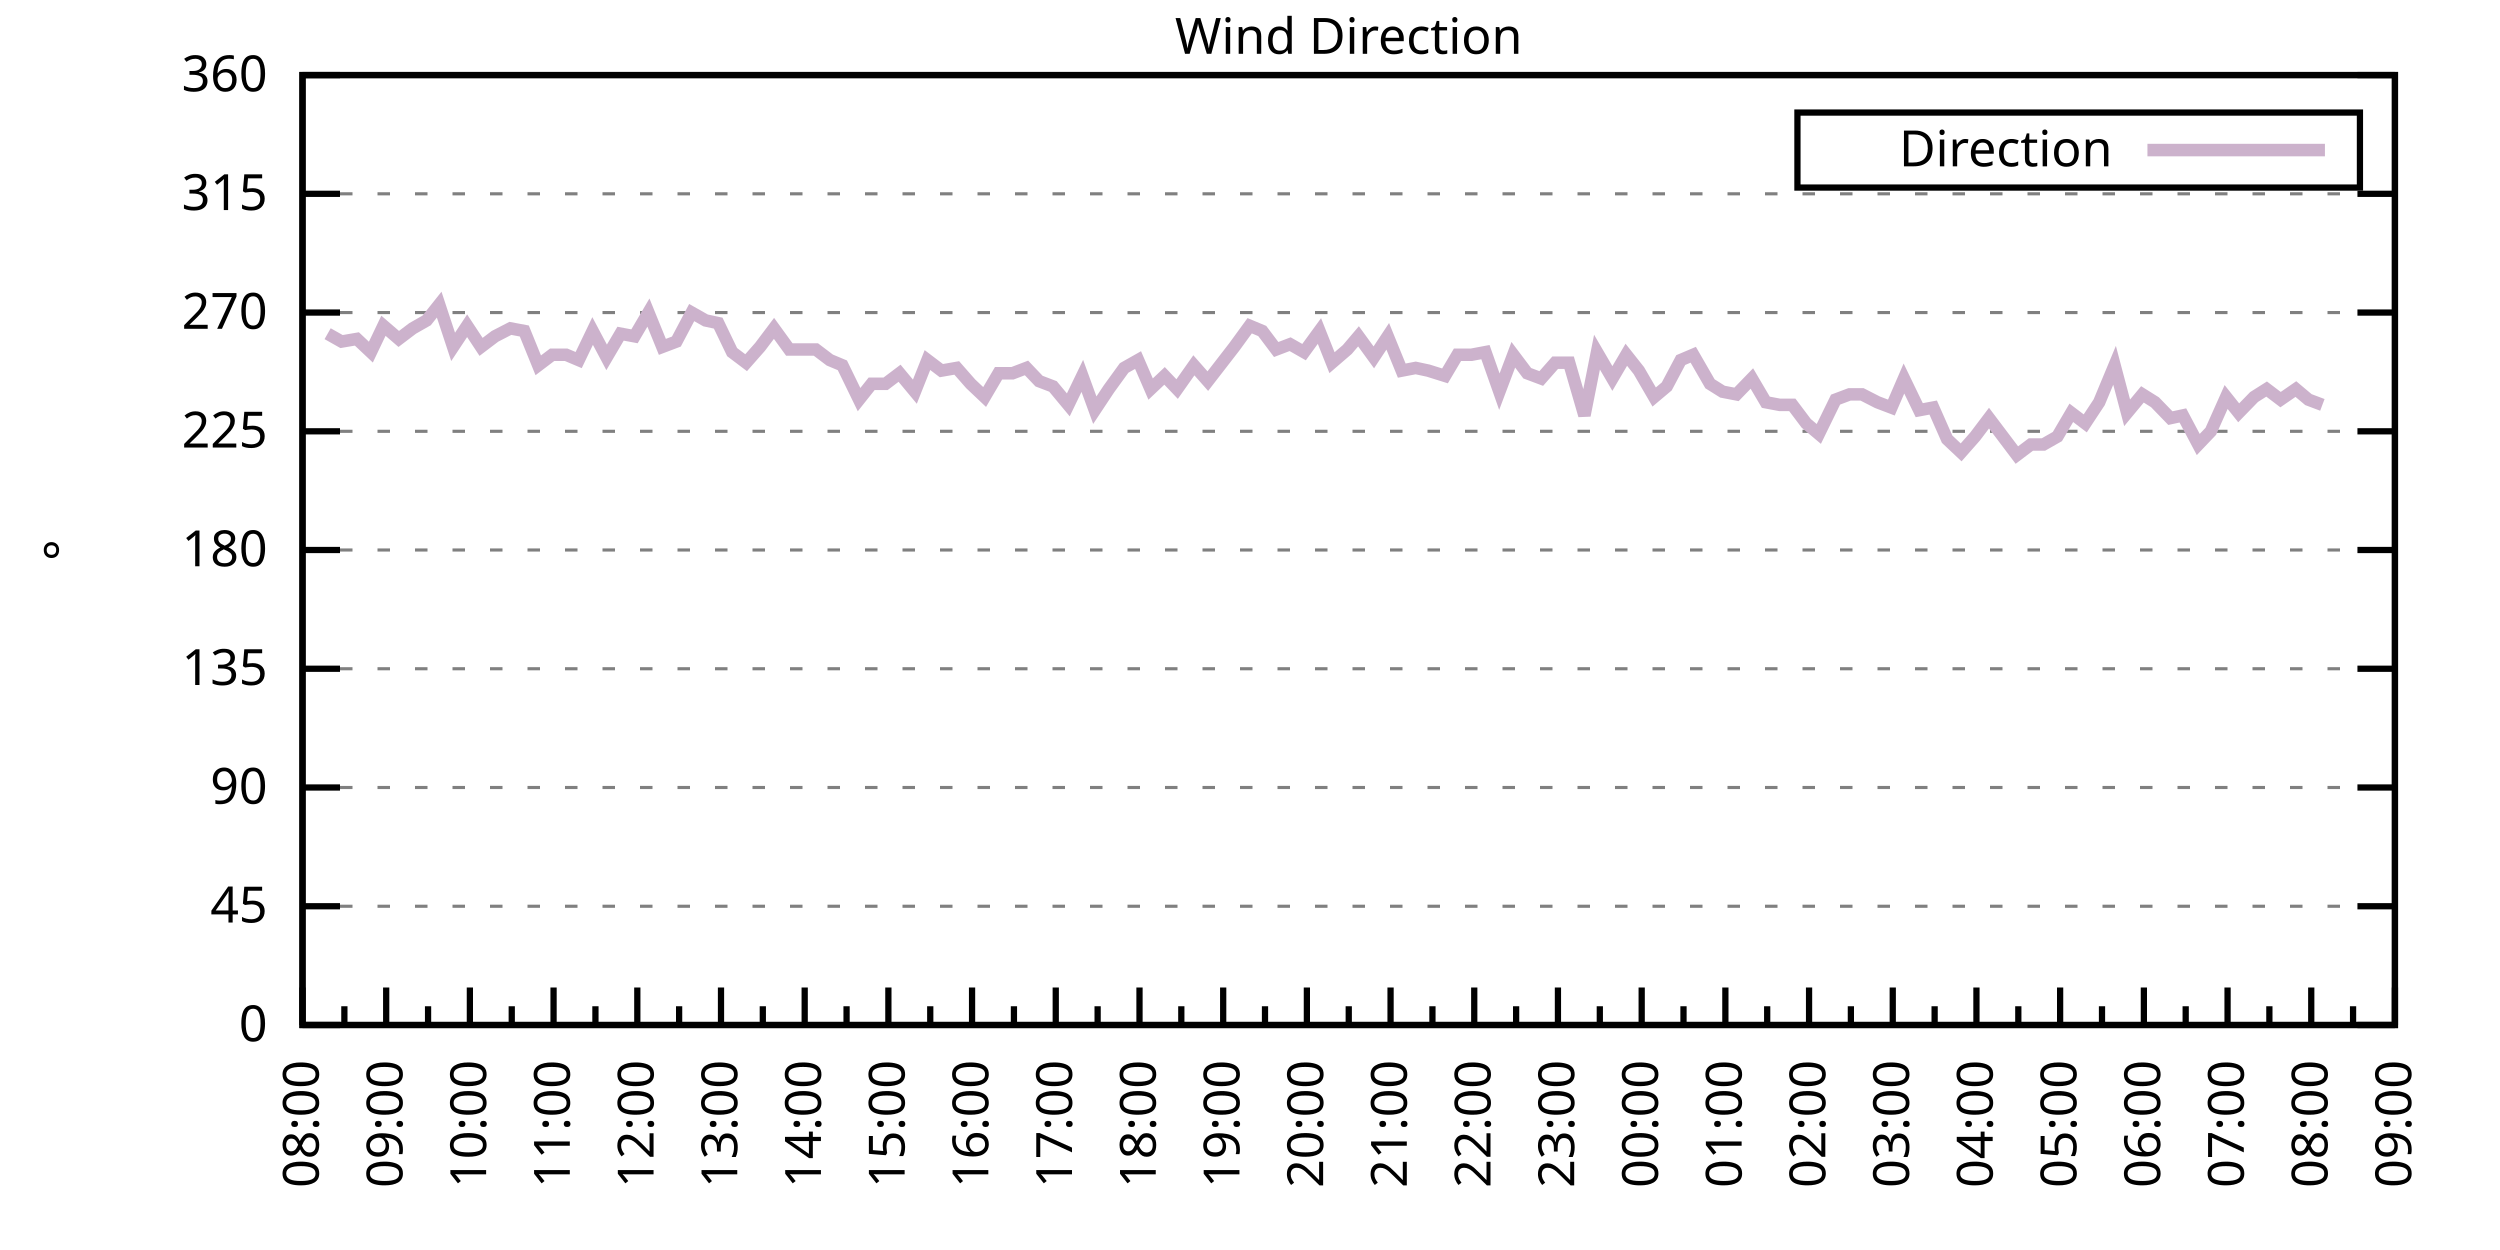
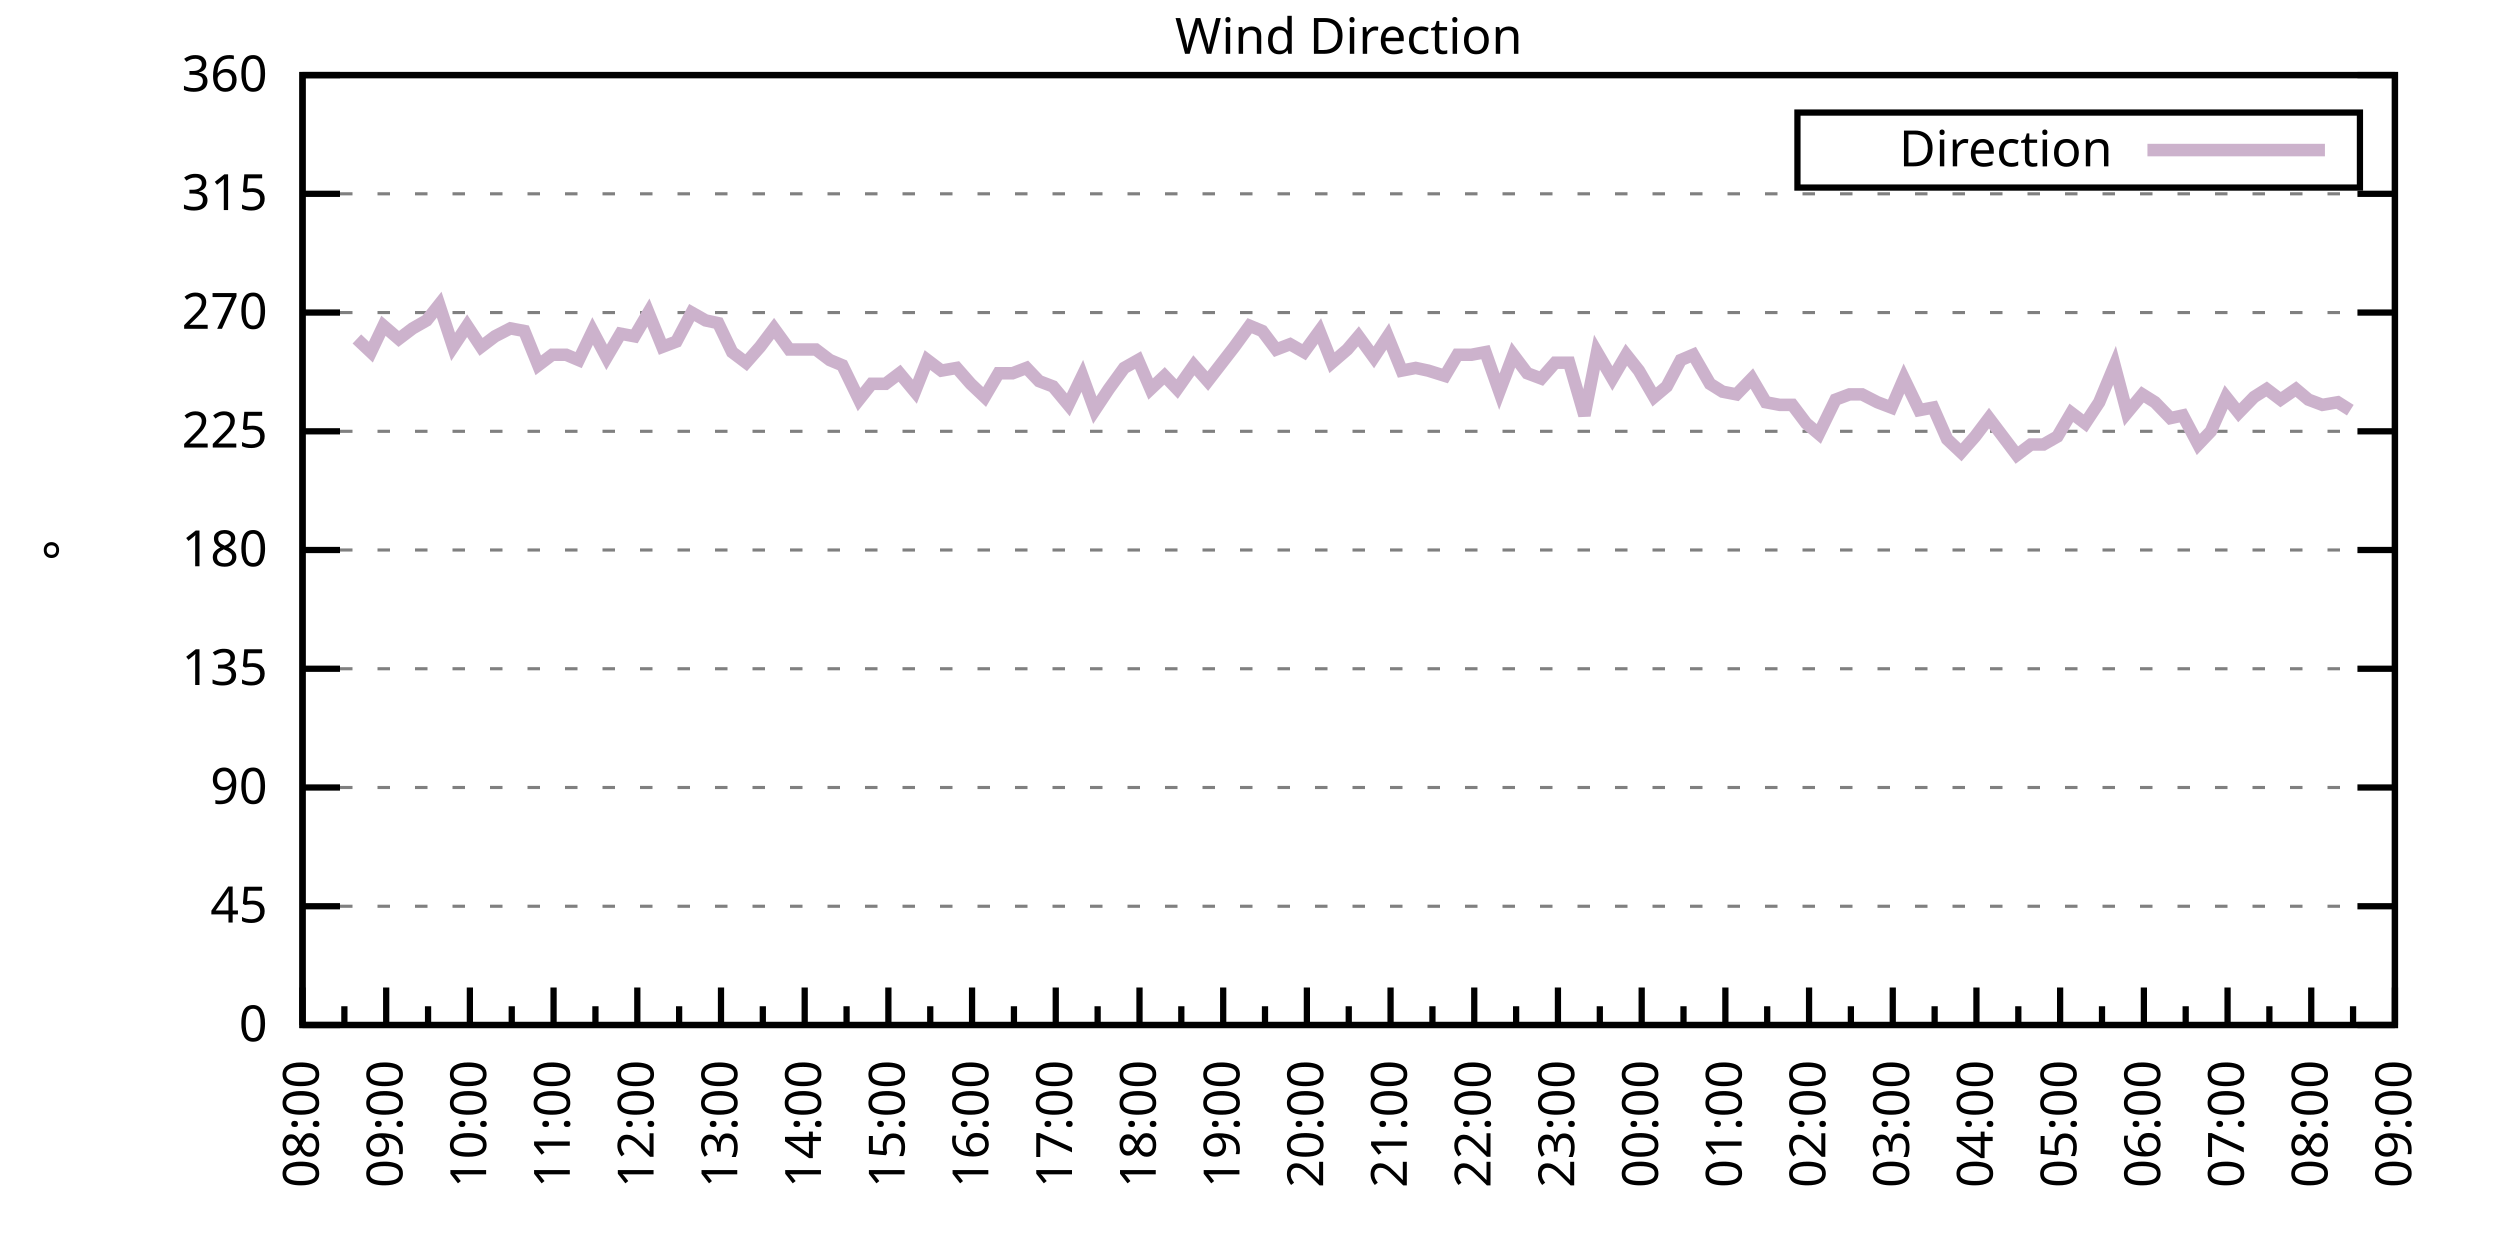
<svg xmlns="http://www.w3.org/2000/svg" xmlns:xlink="http://www.w3.org/1999/xlink" width="400" height="200" viewBox="0 0 400 200">
  <g id="gnuplot_canvas">
    <rect x="0" y="0" width="400" height="200" fill="none" />
    <defs>
      <circle id="gpDot" r="0.5" stroke-width="0.5" stroke="currentColor" />
      <path id="gpPt0" stroke-width="0.333" stroke="currentColor" d="M-1,0 h2 M0,-1 v2" />
      <path id="gpPt1" stroke-width="0.333" stroke="currentColor" d="M-1,-1 L1,1 M1,-1 L-1,1" />
      <path id="gpPt2" stroke-width="0.333" stroke="currentColor" d="M-1,0 L1,0 M0,-1 L0,1 M-1,-1 L1,1 M-1,1 L1,-1" />
      <rect id="gpPt3" stroke-width="0.333" stroke="currentColor" x="-1" y="-1" width="2" height="2" />
      <rect id="gpPt4" stroke-width="0.333" stroke="currentColor" fill="currentColor" x="-1" y="-1" width="2" height="2" />
      <circle id="gpPt5" stroke-width="0.333" stroke="currentColor" cx="0" cy="0" r="1" />
      <use xlink:href="#gpPt5" id="gpPt6" fill="currentColor" stroke="none" />
      <path id="gpPt7" stroke-width="0.333" stroke="currentColor" d="M0,-1.33 L-1.33,0.67 L1.33,0.67 z" />
      <use xlink:href="#gpPt7" id="gpPt8" fill="currentColor" stroke="none" />
      <use xlink:href="#gpPt7" id="gpPt9" stroke="currentColor" transform="rotate(180)" />
      <use xlink:href="#gpPt9" id="gpPt10" fill="currentColor" stroke="none" />
      <use xlink:href="#gpPt3" id="gpPt11" stroke="currentColor" transform="rotate(45)" />
      <use xlink:href="#gpPt11" id="gpPt12" fill="currentColor" stroke="none" />
      <path id="gpPt13" stroke-width="0.333" stroke="currentColor" d="M0,1.330 L1.265,0.411 L0.782,-1.067 L-0.782,-1.076 L-1.265,0.411 z" />
      <use xlink:href="#gpPt13" id="gpPt14" fill="currentColor" stroke="none" />
      <filter id="textbox" filterUnits="objectBoundingBox" x="0" y="0" height="1" width="1">
        <feFlood flood-color="white" flood-opacity="1" result="bgnd" />
        <feComposite in="SourceGraphic" in2="bgnd" operator="atop" />
      </filter>
      <filter id="greybox" filterUnits="objectBoundingBox" x="0" y="0" height="1" width="1">
        <feFlood flood-color="lightgrey" flood-opacity="1" result="grey" />
        <feComposite in="SourceGraphic" in2="grey" operator="atop" />
      </filter>
    </defs>
    <g fill="none" color="white" stroke="currentColor" stroke-width="1.00" stroke-linecap="butt" stroke-linejoin="miter">
</g>
    <g fill="none" color="black" stroke="currentColor" stroke-width="1.00" stroke-linecap="butt" stroke-linejoin="miter">
      <g stroke="none" shape-rendering="crispEdges">
        <polygon fill="rgb(255, 255, 255)" points="48.40,164.00 383.18,164.00 383.18,12.02 48.40,12.02 " />
      </g>
    </g>
    <g fill="none" color="black" stroke="currentColor" stroke-width="1.00" stroke-linecap="butt" stroke-linejoin="miter">
</g>
    <g fill="none" color="black" stroke="black" stroke-width="0.50" stroke-linecap="butt" stroke-linejoin="miter">
</g>
    <g fill="none" color="gray" stroke="currentColor" stroke-width="0.50" stroke-linecap="butt" stroke-linejoin="miter">
      <path stroke="gray" stroke-dasharray="2,4" class="gridline" d="M48.40,164.00 L383.19,164.00  " />
    </g>
    <g fill="none" color="gray" stroke="gray" stroke-width="1.00" stroke-linecap="butt" stroke-linejoin="miter">
</g>
    <g fill="none" color="black" stroke="currentColor" stroke-width="1.00" stroke-linecap="butt" stroke-linejoin="miter">
      <path stroke="black" d="M48.40,164.00 L54.40,164.00 M383.19,164.00 L377.19,164.00  " />
      <g transform="translate(42.80,166.60)" stroke="none" fill="black" font-family="Sans" font-size="8.00" text-anchor="end">
        <text>
          <tspan font-family="Sans"> 0</tspan>
        </text>
      </g>
    </g>
    <g fill="none" color="black" stroke="currentColor" stroke-width="1.00" stroke-linecap="butt" stroke-linejoin="miter">
</g>
    <g fill="none" color="black" stroke="black" stroke-width="0.50" stroke-linecap="butt" stroke-linejoin="miter">
</g>
    <g fill="none" color="gray" stroke="currentColor" stroke-width="0.50" stroke-linecap="butt" stroke-linejoin="miter">
      <path stroke="gray" stroke-dasharray="2,4" class="gridline" d="M48.40,145.00 L383.19,145.00  " />
    </g>
    <g fill="none" color="gray" stroke="gray" stroke-width="1.00" stroke-linecap="butt" stroke-linejoin="miter">
</g>
    <g fill="none" color="black" stroke="currentColor" stroke-width="1.00" stroke-linecap="butt" stroke-linejoin="miter">
      <path stroke="black" d="M48.40,145.00 L54.40,145.00 M383.19,145.00 L377.19,145.00  " />
      <g transform="translate(42.80,147.60)" stroke="none" fill="black" font-family="Sans" font-size="8.00" text-anchor="end">
        <text>
          <tspan font-family="Sans"> 45</tspan>
        </text>
      </g>
    </g>
    <g fill="none" color="black" stroke="currentColor" stroke-width="1.00" stroke-linecap="butt" stroke-linejoin="miter">
</g>
    <g fill="none" color="black" stroke="black" stroke-width="0.50" stroke-linecap="butt" stroke-linejoin="miter">
</g>
    <g fill="none" color="gray" stroke="currentColor" stroke-width="0.50" stroke-linecap="butt" stroke-linejoin="miter">
      <path stroke="gray" stroke-dasharray="2,4" class="gridline" d="M48.40,126.00 L383.19,126.00  " />
    </g>
    <g fill="none" color="gray" stroke="gray" stroke-width="1.00" stroke-linecap="butt" stroke-linejoin="miter">
</g>
    <g fill="none" color="black" stroke="currentColor" stroke-width="1.00" stroke-linecap="butt" stroke-linejoin="miter">
      <path stroke="black" d="M48.40,126.00 L54.40,126.00 M383.19,126.00 L377.19,126.00  " />
      <g transform="translate(42.80,128.60)" stroke="none" fill="black" font-family="Sans" font-size="8.00" text-anchor="end">
        <text>
          <tspan font-family="Sans"> 90</tspan>
        </text>
      </g>
    </g>
    <g fill="none" color="black" stroke="currentColor" stroke-width="1.00" stroke-linecap="butt" stroke-linejoin="miter">
</g>
    <g fill="none" color="black" stroke="black" stroke-width="0.50" stroke-linecap="butt" stroke-linejoin="miter">
</g>
    <g fill="none" color="gray" stroke="currentColor" stroke-width="0.50" stroke-linecap="butt" stroke-linejoin="miter">
      <path stroke="gray" stroke-dasharray="2,4" class="gridline" d="M48.40,107.00 L383.19,107.00  " />
    </g>
    <g fill="none" color="gray" stroke="gray" stroke-width="1.00" stroke-linecap="butt" stroke-linejoin="miter">
</g>
    <g fill="none" color="black" stroke="currentColor" stroke-width="1.00" stroke-linecap="butt" stroke-linejoin="miter">
      <path stroke="black" d="M48.40,107.00 L54.40,107.00 M383.19,107.00 L377.19,107.00  " />
      <g transform="translate(42.80,109.60)" stroke="none" fill="black" font-family="Sans" font-size="8.00" text-anchor="end">
        <text>
          <tspan font-family="Sans"> 135</tspan>
        </text>
      </g>
    </g>
    <g fill="none" color="black" stroke="currentColor" stroke-width="1.00" stroke-linecap="butt" stroke-linejoin="miter">
</g>
    <g fill="none" color="black" stroke="black" stroke-width="0.50" stroke-linecap="butt" stroke-linejoin="miter">
</g>
    <g fill="none" color="gray" stroke="currentColor" stroke-width="0.50" stroke-linecap="butt" stroke-linejoin="miter">
      <path stroke="gray" stroke-dasharray="2,4" class="gridline" d="M48.40,88.00 L383.19,88.00  " />
    </g>
    <g fill="none" color="gray" stroke="gray" stroke-width="1.00" stroke-linecap="butt" stroke-linejoin="miter">
</g>
    <g fill="none" color="black" stroke="currentColor" stroke-width="1.00" stroke-linecap="butt" stroke-linejoin="miter">
      <path stroke="black" d="M48.40,88.00 L54.40,88.00 M383.19,88.00 L377.19,88.00  " />
      <g transform="translate(42.80,90.60)" stroke="none" fill="black" font-family="Sans" font-size="8.00" text-anchor="end">
        <text>
          <tspan font-family="Sans"> 180</tspan>
        </text>
      </g>
    </g>
    <g fill="none" color="black" stroke="currentColor" stroke-width="1.00" stroke-linecap="butt" stroke-linejoin="miter">
</g>
    <g fill="none" color="black" stroke="black" stroke-width="0.50" stroke-linecap="butt" stroke-linejoin="miter">
</g>
    <g fill="none" color="gray" stroke="currentColor" stroke-width="0.50" stroke-linecap="butt" stroke-linejoin="miter">
      <path stroke="gray" stroke-dasharray="2,4" class="gridline" d="M48.40,69.01 L383.19,69.01  " />
    </g>
    <g fill="none" color="gray" stroke="gray" stroke-width="1.00" stroke-linecap="butt" stroke-linejoin="miter">
</g>
    <g fill="none" color="black" stroke="currentColor" stroke-width="1.00" stroke-linecap="butt" stroke-linejoin="miter">
      <path stroke="black" d="M48.40,69.01 L54.40,69.01 M383.19,69.01 L377.19,69.01  " />
      <g transform="translate(42.80,71.61)" stroke="none" fill="black" font-family="Sans" font-size="8.00" text-anchor="end">
        <text>
          <tspan font-family="Sans"> 225</tspan>
        </text>
      </g>
    </g>
    <g fill="none" color="black" stroke="currentColor" stroke-width="1.00" stroke-linecap="butt" stroke-linejoin="miter">
</g>
    <g fill="none" color="black" stroke="black" stroke-width="0.50" stroke-linecap="butt" stroke-linejoin="miter">
</g>
    <g fill="none" color="gray" stroke="currentColor" stroke-width="0.50" stroke-linecap="butt" stroke-linejoin="miter">
      <path stroke="gray" stroke-dasharray="2,4" class="gridline" d="M48.40,50.01 L383.19,50.01  " />
    </g>
    <g fill="none" color="gray" stroke="gray" stroke-width="1.00" stroke-linecap="butt" stroke-linejoin="miter">
</g>
    <g fill="none" color="black" stroke="currentColor" stroke-width="1.00" stroke-linecap="butt" stroke-linejoin="miter">
      <path stroke="black" d="M48.40,50.01 L54.40,50.01 M383.19,50.01 L377.19,50.01  " />
      <g transform="translate(42.80,52.61)" stroke="none" fill="black" font-family="Sans" font-size="8.00" text-anchor="end">
        <text>
          <tspan font-family="Sans"> 270</tspan>
        </text>
      </g>
    </g>
    <g fill="none" color="black" stroke="currentColor" stroke-width="1.00" stroke-linecap="butt" stroke-linejoin="miter">
</g>
    <g fill="none" color="black" stroke="black" stroke-width="0.50" stroke-linecap="butt" stroke-linejoin="miter">
</g>
    <g fill="none" color="gray" stroke="currentColor" stroke-width="0.50" stroke-linecap="butt" stroke-linejoin="miter">
      <path stroke="gray" stroke-dasharray="2,4" class="gridline" d="M48.40,31.01 L383.19,31.01  " />
    </g>
    <g fill="none" color="gray" stroke="gray" stroke-width="1.00" stroke-linecap="butt" stroke-linejoin="miter">
</g>
    <g fill="none" color="black" stroke="currentColor" stroke-width="1.00" stroke-linecap="butt" stroke-linejoin="miter">
      <path stroke="black" d="M48.40,31.01 L54.40,31.01 M383.19,31.01 L377.19,31.01  " />
      <g transform="translate(42.80,33.61)" stroke="none" fill="black" font-family="Sans" font-size="8.00" text-anchor="end">
        <text>
          <tspan font-family="Sans"> 315</tspan>
        </text>
      </g>
    </g>
    <g fill="none" color="black" stroke="currentColor" stroke-width="1.00" stroke-linecap="butt" stroke-linejoin="miter">
</g>
    <g fill="none" color="black" stroke="black" stroke-width="0.50" stroke-linecap="butt" stroke-linejoin="miter">
</g>
    <g fill="none" color="gray" stroke="currentColor" stroke-width="0.50" stroke-linecap="butt" stroke-linejoin="miter">
      <path stroke="gray" stroke-dasharray="2,4" class="gridline" d="M48.40,12.01 L383.19,12.01  " />
    </g>
    <g fill="none" color="gray" stroke="gray" stroke-width="1.00" stroke-linecap="butt" stroke-linejoin="miter">
</g>
    <g fill="none" color="black" stroke="currentColor" stroke-width="1.00" stroke-linecap="butt" stroke-linejoin="miter">
      <path stroke="black" d="M48.40,12.01 L54.40,12.01 M383.19,12.01 L377.19,12.01  " />
      <g transform="translate(42.80,14.61)" stroke="none" fill="black" font-family="Sans" font-size="8.00" text-anchor="end">
        <text>
          <tspan font-family="Sans"> 360</tspan>
        </text>
      </g>
    </g>
    <g fill="none" color="black" stroke="currentColor" stroke-width="1.00" stroke-linecap="butt" stroke-linejoin="miter">
      <path stroke="black" d="M48.40,164.00 L48.40,158.00  " />
      <g transform="translate(51.00,169.60) rotate(270)" stroke="none" fill="black" font-family="Sans" font-size="8.00" text-anchor="end">
        <text>
          <tspan font-family="Sans">08:00</tspan>
        </text>
      </g>
    </g>
    <g fill="none" color="black" stroke="currentColor" stroke-width="1.00" stroke-linecap="butt" stroke-linejoin="miter">
      <path stroke="black" d="M55.10,164.00 L55.10,161.00 M61.79,164.00 L61.79,158.00  " />
      <g transform="translate(64.39,169.60) rotate(270)" stroke="none" fill="black" font-family="Sans" font-size="8.00" text-anchor="end">
        <text>
          <tspan font-family="Sans">09:00</tspan>
        </text>
      </g>
    </g>
    <g fill="none" color="black" stroke="currentColor" stroke-width="1.00" stroke-linecap="butt" stroke-linejoin="miter">
      <path stroke="black" d="M68.49,164.00 L68.49,161.00 M75.18,164.00 L75.18,158.00  " />
      <g transform="translate(77.78,169.60) rotate(270)" stroke="none" fill="black" font-family="Sans" font-size="8.00" text-anchor="end">
        <text>
          <tspan font-family="Sans">10:00</tspan>
        </text>
      </g>
    </g>
    <g fill="none" color="black" stroke="currentColor" stroke-width="1.00" stroke-linecap="butt" stroke-linejoin="miter">
      <path stroke="black" d="M81.88,164.00 L81.88,161.00 M88.57,164.00 L88.57,158.00  " />
      <g transform="translate(91.17,169.60) rotate(270)" stroke="none" fill="black" font-family="Sans" font-size="8.00" text-anchor="end">
        <text>
          <tspan font-family="Sans">11:00</tspan>
        </text>
      </g>
    </g>
    <g fill="none" color="black" stroke="currentColor" stroke-width="1.00" stroke-linecap="butt" stroke-linejoin="miter">
      <path stroke="black" d="M95.27,164.00 L95.27,161.00 M101.97,164.00 L101.97,158.00  " />
      <g transform="translate(104.57,169.60) rotate(270)" stroke="none" fill="black" font-family="Sans" font-size="8.00" text-anchor="end">
        <text>
          <tspan font-family="Sans">12:00</tspan>
        </text>
      </g>
    </g>
    <g fill="none" color="black" stroke="currentColor" stroke-width="1.00" stroke-linecap="butt" stroke-linejoin="miter">
      <path stroke="black" d="M108.66,164.00 L108.66,161.00 M115.36,164.00 L115.36,158.00  " />
      <g transform="translate(117.96,169.60) rotate(270)" stroke="none" fill="black" font-family="Sans" font-size="8.00" text-anchor="end">
        <text>
          <tspan font-family="Sans">13:00</tspan>
        </text>
      </g>
    </g>
    <g fill="none" color="black" stroke="currentColor" stroke-width="1.00" stroke-linecap="butt" stroke-linejoin="miter">
      <path stroke="black" d="M122.05,164.00 L122.05,161.00 M128.75,164.00 L128.75,158.00  " />
      <g transform="translate(131.35,169.60) rotate(270)" stroke="none" fill="black" font-family="Sans" font-size="8.00" text-anchor="end">
        <text>
          <tspan font-family="Sans">14:00</tspan>
        </text>
      </g>
    </g>
    <g fill="none" color="black" stroke="currentColor" stroke-width="1.00" stroke-linecap="butt" stroke-linejoin="miter">
      <path stroke="black" d="M135.45,164.00 L135.45,161.00 M142.14,164.00 L142.14,158.00  " />
      <g transform="translate(144.74,169.60) rotate(270)" stroke="none" fill="black" font-family="Sans" font-size="8.00" text-anchor="end">
        <text>
          <tspan font-family="Sans">15:00</tspan>
        </text>
      </g>
    </g>
    <g fill="none" color="black" stroke="currentColor" stroke-width="1.00" stroke-linecap="butt" stroke-linejoin="miter">
      <path stroke="black" d="M148.84,164.00 L148.84,161.00 M155.53,164.00 L155.53,158.00  " />
      <g transform="translate(158.13,169.60) rotate(270)" stroke="none" fill="black" font-family="Sans" font-size="8.00" text-anchor="end">
        <text>
          <tspan font-family="Sans">16:00</tspan>
        </text>
      </g>
    </g>
    <g fill="none" color="black" stroke="currentColor" stroke-width="1.00" stroke-linecap="butt" stroke-linejoin="miter">
      <path stroke="black" d="M162.23,164.00 L162.23,161.00 M168.92,164.00 L168.92,158.00  " />
      <g transform="translate(171.52,169.60) rotate(270)" stroke="none" fill="black" font-family="Sans" font-size="8.00" text-anchor="end">
        <text>
          <tspan font-family="Sans">17:00</tspan>
        </text>
      </g>
    </g>
    <g fill="none" color="black" stroke="currentColor" stroke-width="1.00" stroke-linecap="butt" stroke-linejoin="miter">
      <path stroke="black" d="M175.62,164.00 L175.62,161.00 M182.32,164.00 L182.32,158.00  " />
      <g transform="translate(184.92,169.60) rotate(270)" stroke="none" fill="black" font-family="Sans" font-size="8.00" text-anchor="end">
        <text>
          <tspan font-family="Sans">18:00</tspan>
        </text>
      </g>
    </g>
    <g fill="none" color="black" stroke="currentColor" stroke-width="1.00" stroke-linecap="butt" stroke-linejoin="miter">
      <path stroke="black" d="M189.01,164.00 L189.01,161.00 M195.71,164.00 L195.71,158.00  " />
      <g transform="translate(198.31,169.60) rotate(270)" stroke="none" fill="black" font-family="Sans" font-size="8.00" text-anchor="end">
        <text>
          <tspan font-family="Sans">19:00</tspan>
        </text>
      </g>
    </g>
    <g fill="none" color="black" stroke="currentColor" stroke-width="1.00" stroke-linecap="butt" stroke-linejoin="miter">
      <path stroke="black" d="M202.40,164.00 L202.40,161.00 M209.10,164.00 L209.10,158.00  " />
      <g transform="translate(211.70,169.60) rotate(270)" stroke="none" fill="black" font-family="Sans" font-size="8.00" text-anchor="end">
        <text>
          <tspan font-family="Sans">20:00</tspan>
        </text>
      </g>
    </g>
    <g fill="none" color="black" stroke="currentColor" stroke-width="1.00" stroke-linecap="butt" stroke-linejoin="miter">
      <path stroke="black" d="M215.80,164.00 L215.80,161.00 M222.49,164.00 L222.49,158.00  " />
      <g transform="translate(225.09,169.60) rotate(270)" stroke="none" fill="black" font-family="Sans" font-size="8.00" text-anchor="end">
        <text>
          <tspan font-family="Sans">21:00</tspan>
        </text>
      </g>
    </g>
    <g fill="none" color="black" stroke="currentColor" stroke-width="1.00" stroke-linecap="butt" stroke-linejoin="miter">
      <path stroke="black" d="M229.19,164.00 L229.19,161.00 M235.88,164.00 L235.88,158.00  " />
      <g transform="translate(238.48,169.60) rotate(270)" stroke="none" fill="black" font-family="Sans" font-size="8.00" text-anchor="end">
        <text>
          <tspan font-family="Sans">22:00</tspan>
        </text>
      </g>
    </g>
    <g fill="none" color="black" stroke="currentColor" stroke-width="1.00" stroke-linecap="butt" stroke-linejoin="miter">
      <path stroke="black" d="M242.58,164.00 L242.58,161.00 M249.27,164.00 L249.27,158.00  " />
      <g transform="translate(251.87,169.60) rotate(270)" stroke="none" fill="black" font-family="Sans" font-size="8.00" text-anchor="end">
        <text>
          <tspan font-family="Sans">23:00</tspan>
        </text>
      </g>
    </g>
    <g fill="none" color="black" stroke="currentColor" stroke-width="1.00" stroke-linecap="butt" stroke-linejoin="miter">
      <path stroke="black" d="M255.97,164.00 L255.97,161.00 M262.67,164.00 L262.67,158.00  " />
      <g transform="translate(265.27,169.60) rotate(270)" stroke="none" fill="black" font-family="Sans" font-size="8.00" text-anchor="end">
        <text>
          <tspan font-family="Sans">00:00</tspan>
        </text>
      </g>
    </g>
    <g fill="none" color="black" stroke="currentColor" stroke-width="1.00" stroke-linecap="butt" stroke-linejoin="miter">
      <path stroke="black" d="M269.36,164.00 L269.36,161.00 M276.06,164.00 L276.06,158.00  " />
      <g transform="translate(278.66,169.60) rotate(270)" stroke="none" fill="black" font-family="Sans" font-size="8.00" text-anchor="end">
        <text>
          <tspan font-family="Sans">01:00</tspan>
        </text>
      </g>
    </g>
    <g fill="none" color="black" stroke="currentColor" stroke-width="1.00" stroke-linecap="butt" stroke-linejoin="miter">
      <path stroke="black" d="M282.75,164.00 L282.75,161.00 M289.45,164.00 L289.45,158.00  " />
      <g transform="translate(292.05,169.60) rotate(270)" stroke="none" fill="black" font-family="Sans" font-size="8.00" text-anchor="end">
        <text>
          <tspan font-family="Sans">02:00</tspan>
        </text>
      </g>
    </g>
    <g fill="none" color="black" stroke="currentColor" stroke-width="1.00" stroke-linecap="butt" stroke-linejoin="miter">
      <path stroke="black" d="M296.14,164.00 L296.14,161.00 M302.84,164.00 L302.84,158.00  " />
      <g transform="translate(305.44,169.60) rotate(270)" stroke="none" fill="black" font-family="Sans" font-size="8.00" text-anchor="end">
        <text>
          <tspan font-family="Sans">03:00</tspan>
        </text>
      </g>
    </g>
    <g fill="none" color="black" stroke="currentColor" stroke-width="1.00" stroke-linecap="butt" stroke-linejoin="miter">
      <path stroke="black" d="M309.54,164.00 L309.54,161.00 M316.23,164.00 L316.23,158.00  " />
      <g transform="translate(318.83,169.60) rotate(270)" stroke="none" fill="black" font-family="Sans" font-size="8.00" text-anchor="end">
        <text>
          <tspan font-family="Sans">04:00</tspan>
        </text>
      </g>
    </g>
    <g fill="none" color="black" stroke="currentColor" stroke-width="1.00" stroke-linecap="butt" stroke-linejoin="miter">
      <path stroke="black" d="M322.93,164.00 L322.93,161.00 M329.62,164.00 L329.62,158.00  " />
      <g transform="translate(332.22,169.60) rotate(270)" stroke="none" fill="black" font-family="Sans" font-size="8.00" text-anchor="end">
        <text>
          <tspan font-family="Sans">05:00</tspan>
        </text>
      </g>
    </g>
    <g fill="none" color="black" stroke="currentColor" stroke-width="1.00" stroke-linecap="butt" stroke-linejoin="miter">
      <path stroke="black" d="M336.32,164.00 L336.32,161.00 M343.02,164.00 L343.02,158.00  " />
      <g transform="translate(345.62,169.60) rotate(270)" stroke="none" fill="black" font-family="Sans" font-size="8.00" text-anchor="end">
        <text>
          <tspan font-family="Sans">06:00</tspan>
        </text>
      </g>
    </g>
    <g fill="none" color="black" stroke="currentColor" stroke-width="1.00" stroke-linecap="butt" stroke-linejoin="miter">
      <path stroke="black" d="M349.71,164.00 L349.71,161.00 M356.41,164.00 L356.41,158.00  " />
      <g transform="translate(359.01,169.60) rotate(270)" stroke="none" fill="black" font-family="Sans" font-size="8.00" text-anchor="end">
        <text>
          <tspan font-family="Sans">07:00</tspan>
        </text>
      </g>
    </g>
    <g fill="none" color="black" stroke="currentColor" stroke-width="1.00" stroke-linecap="butt" stroke-linejoin="miter">
      <path stroke="black" d="M363.10,164.00 L363.10,161.00 M369.80,164.00 L369.80,158.00  " />
      <g transform="translate(372.40,169.60) rotate(270)" stroke="none" fill="black" font-family="Sans" font-size="8.00" text-anchor="end">
        <text>
          <tspan font-family="Sans">08:00</tspan>
        </text>
      </g>
    </g>
    <g fill="none" color="black" stroke="currentColor" stroke-width="1.00" stroke-linecap="butt" stroke-linejoin="miter">
      <path stroke="black" d="M376.49,164.00 L376.49,161.00 M383.19,164.00 L383.19,158.00  " />
      <g transform="translate(385.79,169.60) rotate(270)" stroke="none" fill="black" font-family="Sans" font-size="8.00" text-anchor="end">
        <text>
          <tspan font-family="Sans">09:00</tspan>
        </text>
      </g>
    </g>
    <g fill="none" color="black" stroke="currentColor" stroke-width="1.00" stroke-linecap="butt" stroke-linejoin="miter">
</g>
    <g fill="none" color="black" stroke="currentColor" stroke-width="1.00" stroke-linecap="butt" stroke-linejoin="miter">
      <path stroke="black" d="M48.40,12.01 L48.40,164.00 L383.19,164.00 L383.19,12.01 L48.40,12.01 Z  " />
    </g>
    <g fill="none" color="black" stroke="currentColor" stroke-width="1.00" stroke-linecap="butt" stroke-linejoin="miter">
      <g transform="translate(12.80,88.01) rotate(270)" stroke="none" fill="black" font-family="Sans" font-size="8.00" text-anchor="middle">
        <text>
          <tspan font-family="Sans">°</tspan>
        </text>
      </g>
    </g>
    <g fill="none" color="black" stroke="currentColor" stroke-width="1.00" stroke-linecap="butt" stroke-linejoin="miter">
</g>
    <g fill="none" color="black" stroke="currentColor" stroke-width="1.00" stroke-linecap="butt" stroke-linejoin="miter">
      <path stroke="black" d="M287.59,30.01 L287.59,18.01 L377.59,18.01 L377.59,30.01 L287.59,30.01 Z  " />
    </g>
    <g id="Wind_direction_plot_1">
      <g fill="none" color="white" stroke="black" stroke-width="2.00" stroke-linecap="butt" stroke-linejoin="miter">
</g>
      <g fill="none" color="black" stroke="currentColor" stroke-width="2.00" stroke-linecap="butt" stroke-linejoin="miter">
        <g transform="translate(337.99,26.61)" stroke="none" fill="black" font-family="Sans" font-size="8.00" text-anchor="end">
          <text>
            <tspan font-family="Sans">Direction</tspan>
          </text>
        </g>
      </g>
      <g fill="none" color="black" stroke="currentColor" stroke-width="2.00" stroke-linecap="butt" stroke-linejoin="miter">
-         <path stroke="rgb(204, 178, 204)" d="M343.59,24.01 L371.99,24.01 M52.42,53.39 L54.65,54.65 L57.10,54.23 L59.34,56.34 L61.35,52.12 L63.80,54.23   L66.03,52.54 L68.26,51.27 L70.27,48.74 L72.50,55.50 L74.74,52.12 L76.97,55.50 L79.20,53.81 L81.66,52.54   L83.89,52.96 L86.12,58.45 L88.35,56.76 L90.58,56.76 L92.59,57.61 L94.82,52.96 L97.06,57.18 L99.29,53.39   L101.52,53.81 L103.75,50.01 L105.98,55.50 L108.22,54.65 L110.67,50.01 L112.90,51.27 L114.91,51.70 L117.14,56.34   L119.38,58.03 L121.61,55.50 L123.84,52.54 L126.29,55.92 L128.30,55.92 L130.54,55.92 L132.77,57.61 L134.78,58.45   L137.45,63.94 L139.46,61.41 L141.69,61.41 L143.93,59.72 L146.38,62.67 L148.39,57.61 L150.62,59.30 L153.08,58.87   L155.31,61.41 L157.54,63.52 L159.77,59.72 L162.01,59.72 L164.24,58.87 L166.25,60.98 L168.48,61.83 L170.93,64.78   L173.17,60.14 L175.17,65.63 L177.41,62.25 L179.86,58.87 L182.09,57.61 L184.10,62.25 L186.33,60.14 L188.34,62.25   L191.02,58.45 L193.25,60.98 L197.49,55.50 L199.95,52.12 L201.96,52.96 L204.19,55.92 L206.42,55.07 L208.65,56.34   L211.11,52.96 L213.12,58.03 L215.57,55.92 L217.36,53.81 L219.81,57.18 L222.04,53.81 L224.28,59.30 L226.51,58.87   L228.52,59.30 L231.20,60.14 L233.20,56.76 L235.44,56.76 L237.67,56.34 L239.90,62.67 L242.13,56.76 L244.36,59.72   L246.60,60.56 L248.83,58.03 L251.06,58.03 L253.51,66.47 L255.52,56.34 L257.98,60.56 L260.21,56.76 L262.22,59.30   L264.67,63.52 L266.68,61.83 L268.92,57.61 L270.92,56.76 L273.60,61.41 L275.61,62.67 L277.84,63.10 L280.30,60.56   L282.53,64.36 L284.76,64.78 L286.77,64.78 L289.00,67.74 L291.01,69.43 L293.69,63.94 L295.92,63.10 L297.93,63.10   L300.39,64.36 L302.62,65.21 L304.63,60.56 L307.08,65.63 L309.31,65.21 L311.54,70.27 L313.78,72.38 L316.01,69.85   L318.24,66.90 L322.70,72.81 L324.94,71.12 L326.95,71.12 L329.18,69.85 L331.41,66.05 L333.64,67.74 L335.87,64.36   L338.33,58.45 L340.34,66.05 L342.79,63.10 L344.80,64.36 L347.26,66.90 L349.26,66.47 L351.72,71.12 L353.73,69.01   L356.18,63.52 L358.19,66.05 L360.65,63.52 L362.66,62.25 L364.89,63.94 L367.34,62.25 L369.35,63.94 L371.58,64.78    " />
+         <path stroke="rgb(204, 178, 204)" d="M343.59,24.01 L371.99,24.01 M57.10,54.23 L59.34,56.34 L61.35,52.12 L63.80,54.23 L66.03,52.54 L68.26,51.27   L70.27,48.74 L72.50,55.50 L74.74,52.12 L76.97,55.50 L79.20,53.81 L81.66,52.54 L83.89,52.96 L86.12,58.45   L88.35,56.76 L90.58,56.76 L92.59,57.61 L94.82,52.96 L97.06,57.18 L99.29,53.39 L101.52,53.81 L103.75,50.01   L105.98,55.50 L108.22,54.65 L110.67,50.01 L112.90,51.27 L114.91,51.70 L117.14,56.34 L119.38,58.03 L121.61,55.50   L123.84,52.54 L126.29,55.92 L128.30,55.92 L130.54,55.92 L132.77,57.61 L134.78,58.45 L137.45,63.94 L139.46,61.41   L141.69,61.41 L143.93,59.72 L146.38,62.67 L148.39,57.61 L150.62,59.30 L153.08,58.87 L155.31,61.41 L157.54,63.52   L159.77,59.72 L162.01,59.72 L164.24,58.87 L166.25,60.98 L168.48,61.83 L170.93,64.78 L173.17,60.14 L175.17,65.63   L177.41,62.25 L179.86,58.87 L182.09,57.61 L184.10,62.25 L186.33,60.14 L188.34,62.25 L191.02,58.45 L193.25,60.98   L197.49,55.50 L199.95,52.12 L201.96,52.96 L204.19,55.92 L206.42,55.07 L208.65,56.34 L211.11,52.96 L213.12,58.03   L215.57,55.92 L217.36,53.81 L219.81,57.18 L222.04,53.81 L224.28,59.30 L226.51,58.87 L228.52,59.30 L231.20,60.14   L233.20,56.76 L235.44,56.76 L237.67,56.34 L239.90,62.67 L242.13,56.76 L244.36,59.72 L246.60,60.56 L248.83,58.03   L251.06,58.03 L253.51,66.47 L255.52,56.34 L257.98,60.56 L260.21,56.76 L262.22,59.30 L264.67,63.52 L266.68,61.83   L268.92,57.61 L270.92,56.76 L273.60,61.41 L275.61,62.67 L277.84,63.10 L280.30,60.56 L282.53,64.36 L284.76,64.78   L286.77,64.78 L289.00,67.74 L291.01,69.43 L293.69,63.94 L295.92,63.10 L297.93,63.10 L300.39,64.36 L302.62,65.21   L304.63,60.56 L307.08,65.63 L309.31,65.21 L311.54,70.27 L313.78,72.38 L316.01,69.85 L318.24,66.90 L322.70,72.81   L324.94,71.12 L326.95,71.12 L329.18,69.85 L331.41,66.05 L333.64,67.74 L335.87,64.36 L338.33,58.45 L340.34,66.05   L342.79,63.10 L344.80,64.36 L347.26,66.90 L349.26,66.47 L351.72,71.12 L353.73,69.01 L356.18,63.52 L358.19,66.05   L360.65,63.52 L362.66,62.25 L364.89,63.94 L367.34,62.25 L369.35,63.94 L371.58,64.78 L374.04,64.36 L376.05,65.63    " />
      </g>
    </g>
    <g fill="none" color="black" stroke="currentColor" stroke-width="2.00" stroke-linecap="butt" stroke-linejoin="miter">
</g>
    <g fill="none" color="black" stroke="black" stroke-width="1.00" stroke-linecap="butt" stroke-linejoin="miter">
</g>
    <g fill="none" color="black" stroke="currentColor" stroke-width="1.00" stroke-linecap="butt" stroke-linejoin="miter">
      <path stroke="black" d="M48.40,12.01 L48.40,164.00 L383.19,164.00 L383.19,12.01 L48.40,12.01 Z  " />
    </g>
    <g fill="none" color="black" stroke="currentColor" stroke-width="1.00" stroke-linecap="butt" stroke-linejoin="miter">
      <g transform="translate(215.79,8.61)" stroke="none" fill="black" font-family="Sans" font-size="8.00" text-anchor="middle">
        <text>
          <tspan font-family="Sans">Wind Direction</tspan>
        </text>
      </g>
    </g>
    <g fill="none" color="black" stroke="currentColor" stroke-width="1.00" stroke-linecap="butt" stroke-linejoin="miter">
</g>
  </g>
</svg>
